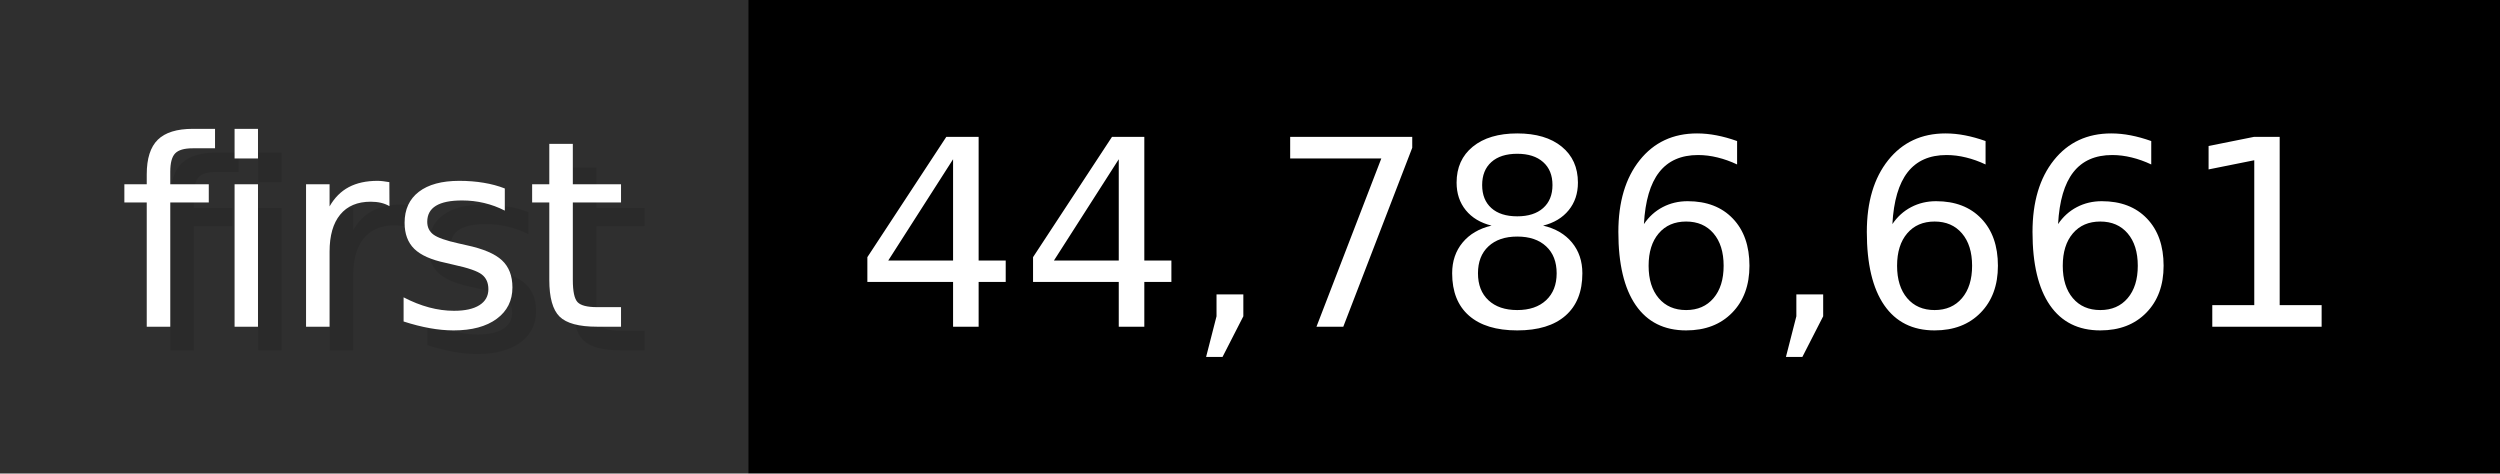
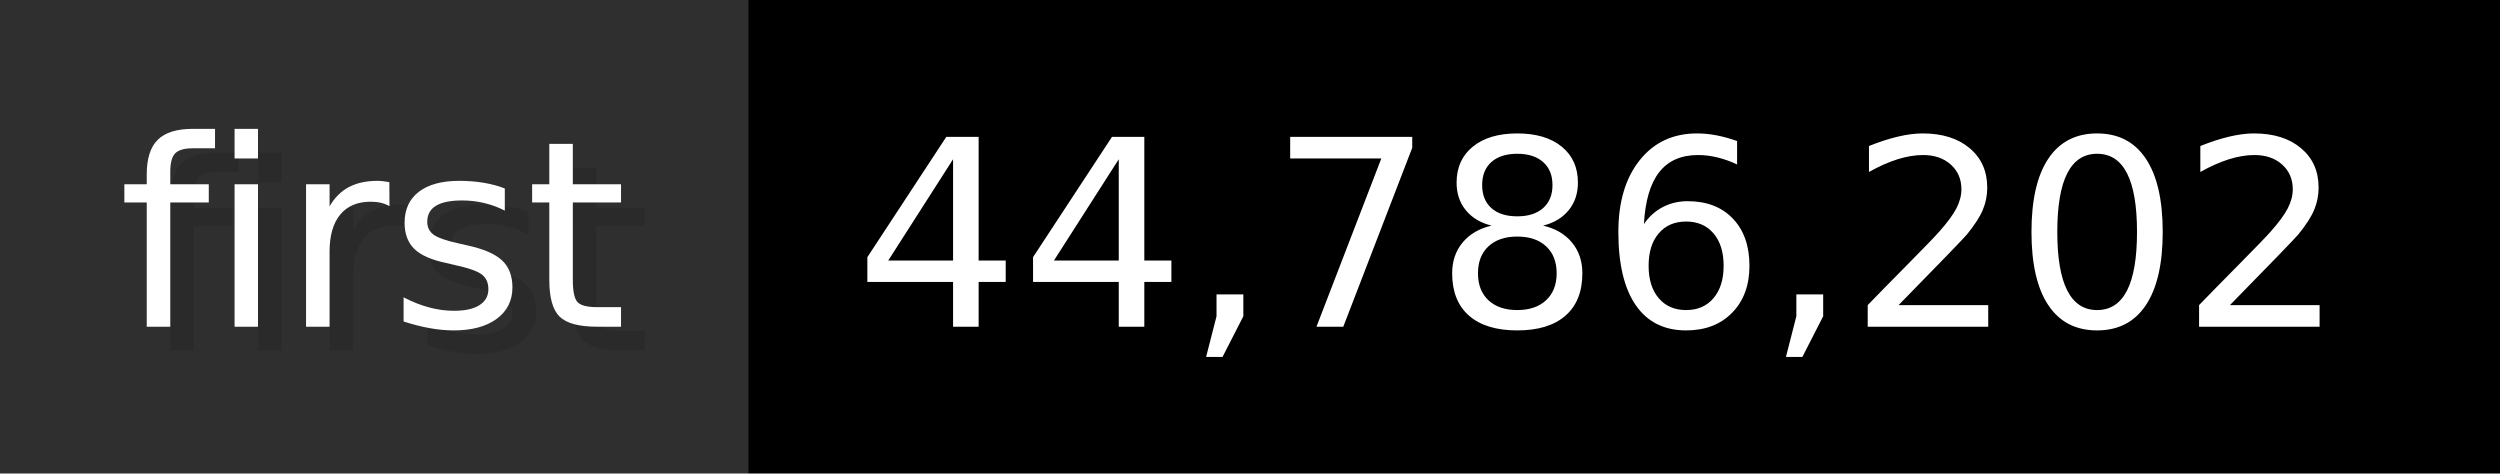
- <svg xmlns="http://www.w3.org/2000/svg" width="105.6" height="20" viewBox="0 0 1056 200" role="img" aria-label="first: 44,786,661">
+ <svg xmlns="http://www.w3.org/2000/svg" width="105.6" height="20" viewBox="0 0 1056 200" role="img" aria-label="first: 44,786,202">
  <g>
    <rect fill="#2F2F2F" width="316" height="200" />
    <rect fill="#" x="316" width="740" height="200" />
  </g>
  <g aria-hidden="true" fill="#fff" text-anchor="start" font-family="Verdana,DejaVu Sans,sans-serif" font-size="110">
    <text x="60" y="148" textLength="216" fill="#000" opacity="0.1">first</text>
    <text x="50" y="138" textLength="216">first</text>
-     <text x="371" y="148" textLength="640" fill="#000" opacity="0.1">44,786,661</text>
-     <text x="361" y="138" textLength="640">44,786,661</text>
+     <text x="371" y="148" textLength="640" fill="#000" opacity="0.1">44,786,202</text>
+     <text x="361" y="138" textLength="640">44,786,202</text>
  </g>
</svg>
